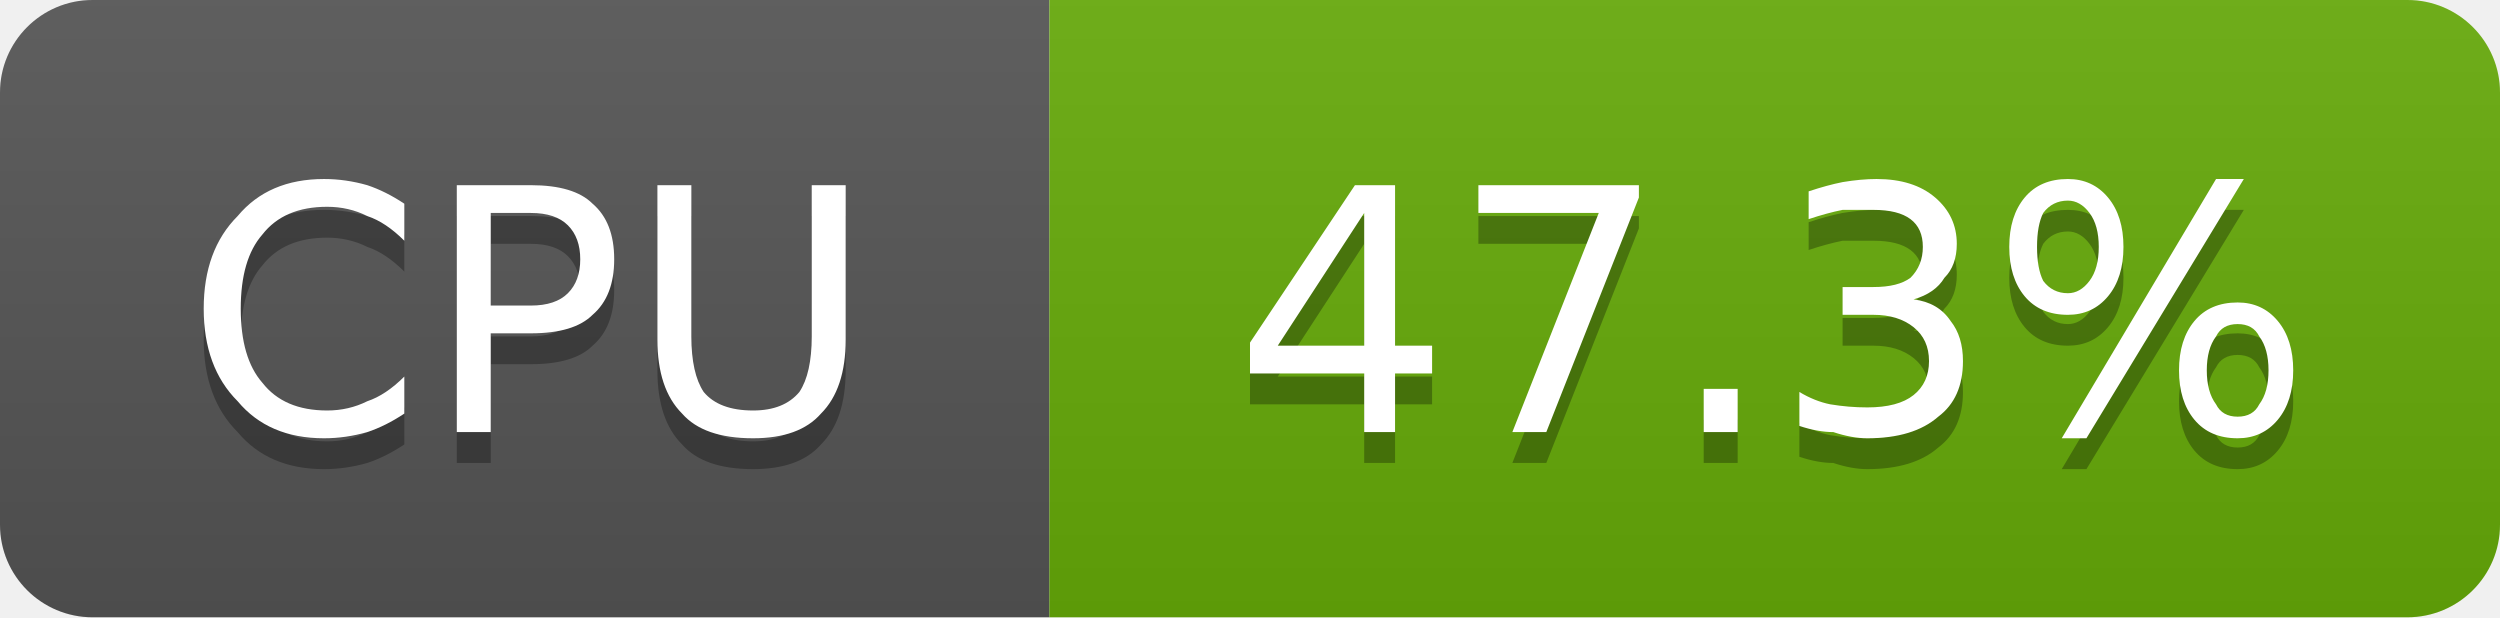
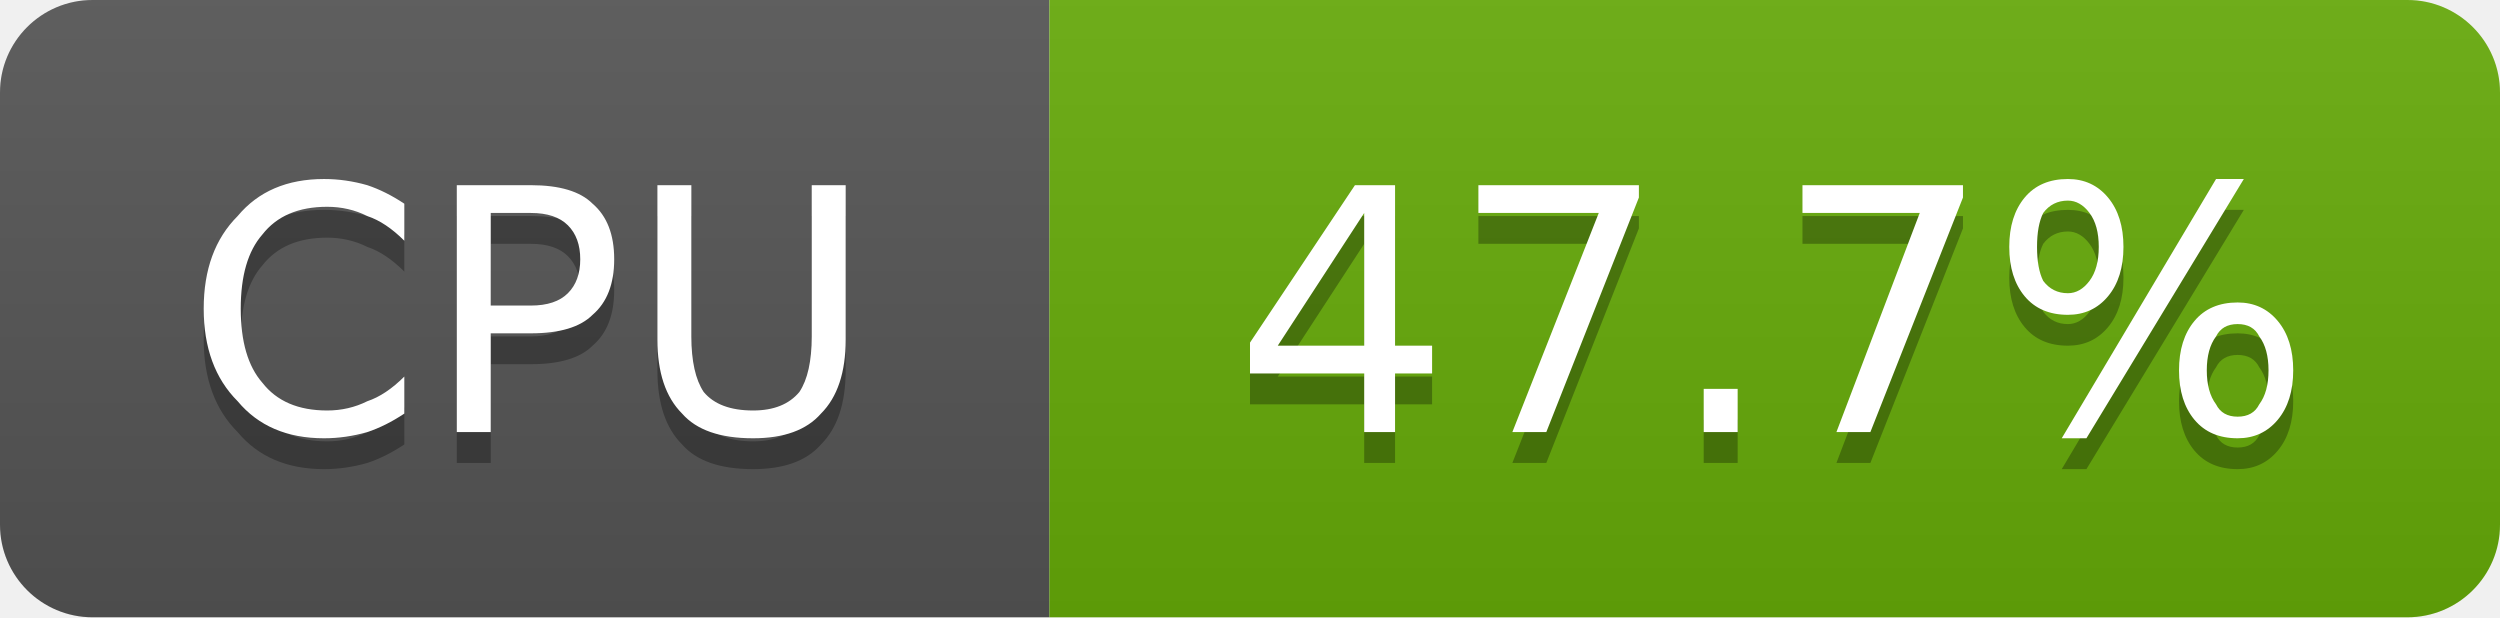
- <svg xmlns="http://www.w3.org/2000/svg" width="81" height="20" viewBox="0 0 81 20" role="img" aria-label="CPU: 47.3%">
+ <svg xmlns="http://www.w3.org/2000/svg" width="81" height="20" viewBox="0 0 81 20" role="img" aria-label="CPU: 47.7%">
  <linearGradient id="g-cluster_cpu_usage" x2="0" y2="100%">
    <stop offset="0" stop-color="#bbb" stop-opacity=".1" />
    <stop offset="1" stop-opacity=".1" />
  </linearGradient>
  <clipPath id="r-cluster_cpu_usage">
    <rect width="81" height="20" rx="3" fill="#fff" />
  </clipPath>
  <g clip-path="url(#r-cluster_cpu_usage)">
    <rect width="34" height="20" fill="#555" />
    <rect x="34" width="47" height="20" fill="#67ac09" />
    <rect width="81" height="20" fill="url(#g-cluster_cpu_usage)" />
    <path transform="translate(0 1)" fill="#010101" fill-opacity=".3" d="M13.1 6.6L13.1 7.8Q12.5 7.2 11.9 7.0Q11.3 6.7 10.6 6.7Q9.2 6.7 8.5 7.6Q7.8 8.4 7.8 10.0Q7.8 11.6 8.5 12.4Q9.2 13.3 10.6 13.3Q11.3 13.3 11.9 13.0Q12.5 12.8 13.1 12.2L13.1 13.4Q12.5 13.8 11.9 14.0Q11.2 14.2 10.5 14.2Q8.7 14.2 7.7 13.0Q6.6 11.9 6.6 10.0Q6.6 8.1 7.7 7.0Q8.7 5.8 10.5 5.8Q11.2 5.8 11.9 6.0Q12.5 6.2 13.1 6.6ZM15.9 6.9L15.9 9.9L17.2 9.9Q18.0 9.9 18.4 9.5Q18.8 9.1 18.8 8.4Q18.8 7.7 18.4 7.3Q18.0 6.9 17.2 6.9L15.9 6.9ZM14.8 6.0L17.2 6.0Q18.6 6.0 19.2 6.6Q19.9 7.2 19.9 8.4Q19.9 9.6 19.2 10.2Q18.6 10.8 17.2 10.8L15.9 10.8L15.9 14.0L14.8 14.0L14.8 6.0ZM21.3 6.0L22.4 6.0L22.4 10.9Q22.4 12.1 22.8 12.7Q23.3 13.3 24.4 13.3Q25.4 13.3 25.9 12.7Q26.3 12.1 26.3 10.9L26.3 6.0L27.4 6.0L27.4 11.0Q27.4 12.6 26.6 13.4Q25.9 14.2 24.4 14.2Q22.8 14.2 22.1 13.4Q21.3 12.6 21.3 11.0L21.3 6.0Z" />
    <path fill="#fff" d="M13.1 6.6L13.1 7.8Q12.5 7.2 11.9 7.0Q11.3 6.7 10.6 6.7Q9.2 6.7 8.5 7.6Q7.8 8.4 7.8 10.0Q7.8 11.6 8.5 12.4Q9.2 13.3 10.6 13.3Q11.3 13.3 11.9 13.0Q12.5 12.8 13.1 12.2L13.1 13.4Q12.5 13.8 11.9 14.0Q11.2 14.2 10.5 14.2Q8.7 14.2 7.7 13.0Q6.6 11.9 6.6 10.0Q6.6 8.1 7.7 7.0Q8.7 5.8 10.5 5.8Q11.2 5.8 11.9 6.0Q12.5 6.2 13.1 6.6ZM15.9 6.9L15.9 9.9L17.2 9.9Q18.0 9.9 18.4 9.5Q18.8 9.1 18.8 8.4Q18.8 7.7 18.4 7.3Q18.0 6.9 17.2 6.9L15.9 6.9ZM14.8 6.0L17.2 6.0Q18.6 6.0 19.2 6.6Q19.9 7.2 19.9 8.4Q19.9 9.6 19.2 10.2Q18.6 10.8 17.2 10.8L15.9 10.8L15.9 14.0L14.8 14.0L14.8 6.0ZM21.3 6.0L22.4 6.0L22.4 10.9Q22.4 12.1 22.8 12.7Q23.3 13.3 24.4 13.3Q25.4 13.3 25.9 12.7Q26.3 12.1 26.3 10.9L26.3 6.0L27.4 6.0L27.4 11.0Q27.4 12.6 26.6 13.4Q25.9 14.2 24.4 14.2Q22.8 14.2 22.1 13.4Q21.3 12.6 21.3 11.0L21.3 6.0Z" />
-     <path transform="translate(0 1)" fill="#010101" fill-opacity=".3" d="M44.2 6.9L41.4 11.2L44.2 11.2L44.2 6.9ZM43.9 6.0L45.2 6.0L45.2 11.2L46.4 11.2L46.4 12.1L45.2 12.1L45.2 14.0L44.2 14.0L44.2 12.1L40.5 12.1L40.5 11.1L43.9 6.0ZM47.9 6.0L53.1 6.0L53.1 6.4L50.1 14.0L49.0 14.0L51.8 6.9L47.9 6.9L47.9 6.0ZM55.2 12.6L56.3 12.6L56.3 14.0L55.2 14.0L55.2 12.6ZM62.0 9.7Q62.8 9.8 63.2 10.4Q63.6 10.9 63.6 11.7Q63.6 12.9 62.8 13.5Q62.0 14.2 60.5 14.2Q60.0 14.2 59.4 14.0Q58.9 14.0 58.3 13.8L58.3 12.7Q58.8 13.0 59.3 13.1Q59.9 13.2 60.5 13.2Q61.5 13.2 62.0 12.8Q62.5 12.4 62.5 11.7Q62.5 11.0 62.0 10.6Q61.5 10.2 60.7 10.2L59.7 10.2L59.7 9.3L60.7 9.3Q61.5 9.3 61.9 9.0Q62.3 8.6 62.3 8.0Q62.3 7.4 61.9 7.1Q61.5 6.8 60.7 6.8Q60.2 6.8 59.7 6.8Q59.2 6.9 58.6 7.1L58.6 6.2Q59.2 6.0 59.7 5.9Q60.3 5.8 60.8 5.8Q62.0 5.8 62.7 6.4Q63.4 7.0 63.4 7.9Q63.4 8.6 63.0 9.0Q62.7 9.5 62.0 9.7ZM72.5 10.5Q72.0 10.5 71.8 10.9Q71.5 11.3 71.5 12.0Q71.5 12.7 71.8 13.1Q72.0 13.5 72.5 13.5Q73.0 13.5 73.2 13.1Q73.5 12.7 73.5 12.0Q73.5 11.3 73.2 10.9Q73.0 10.5 72.5 10.5ZM72.5 9.8Q73.3 9.8 73.8 10.4Q74.3 11.0 74.3 12.0Q74.3 13.0 73.8 13.6Q73.3 14.2 72.5 14.2Q71.6 14.2 71.1 13.6Q70.6 13.0 70.6 12.0Q70.6 11.0 71.1 10.4Q71.6 9.8 72.5 9.8ZM67.0 6.5Q66.5 6.5 66.2 6.9Q66.0 7.3 66.0 8.0Q66.0 8.7 66.2 9.1Q66.5 9.5 67.0 9.5Q67.4 9.5 67.7 9.1Q68.0 8.7 68.0 8.0Q68.0 7.3 67.7 6.9Q67.4 6.5 67.0 6.5ZM71.8 5.8L72.7 5.8L67.6 14.2L66.8 14.2L71.8 5.8ZM67.0 5.8Q67.8 5.8 68.3 6.4Q68.8 7.0 68.8 8.0Q68.8 9.0 68.3 9.6Q67.8 10.2 67.0 10.2Q66.1 10.2 65.6 9.6Q65.1 9.0 65.1 8.0Q65.1 7.0 65.6 6.4Q66.1 5.8 67.0 5.8Z" />
-     <path fill="#fff" d="M44.2 6.9L41.4 11.2L44.2 11.2L44.2 6.9ZM43.9 6.0L45.2 6.0L45.2 11.2L46.4 11.2L46.4 12.1L45.2 12.1L45.2 14.0L44.2 14.0L44.2 12.1L40.5 12.1L40.5 11.1L43.9 6.0ZM47.9 6.0L53.1 6.0L53.1 6.4L50.1 14.0L49.0 14.0L51.8 6.9L47.9 6.9L47.9 6.0ZM55.2 12.6L56.3 12.6L56.3 14.0L55.2 14.0L55.2 12.6ZM62.0 9.7Q62.8 9.8 63.2 10.4Q63.6 10.9 63.6 11.7Q63.6 12.9 62.8 13.5Q62.0 14.2 60.5 14.2Q60.0 14.2 59.4 14.0Q58.9 14.0 58.3 13.8L58.3 12.7Q58.8 13.0 59.3 13.1Q59.9 13.2 60.5 13.2Q61.5 13.2 62.0 12.8Q62.5 12.4 62.5 11.7Q62.5 11.0 62.0 10.6Q61.5 10.2 60.7 10.2L59.7 10.2L59.7 9.3L60.7 9.3Q61.5 9.3 61.9 9.0Q62.3 8.6 62.3 8.0Q62.3 7.4 61.9 7.1Q61.5 6.8 60.7 6.8Q60.2 6.8 59.7 6.8Q59.2 6.9 58.6 7.1L58.6 6.2Q59.2 6.0 59.7 5.9Q60.3 5.8 60.8 5.8Q62.0 5.8 62.7 6.4Q63.4 7.0 63.4 7.9Q63.4 8.6 63.0 9.0Q62.7 9.5 62.0 9.7ZM72.5 10.5Q72.0 10.5 71.8 10.9Q71.5 11.3 71.5 12.0Q71.5 12.7 71.8 13.1Q72.0 13.5 72.5 13.5Q73.0 13.5 73.2 13.1Q73.5 12.7 73.5 12.0Q73.5 11.3 73.2 10.9Q73.0 10.5 72.5 10.5ZM72.5 9.8Q73.3 9.8 73.8 10.4Q74.3 11.0 74.3 12.0Q74.3 13.0 73.8 13.6Q73.3 14.2 72.5 14.2Q71.6 14.2 71.1 13.6Q70.6 13.0 70.6 12.0Q70.6 11.0 71.1 10.4Q71.6 9.8 72.5 9.8ZM67.0 6.5Q66.5 6.5 66.2 6.9Q66.0 7.3 66.0 8.0Q66.0 8.7 66.2 9.1Q66.5 9.5 67.0 9.5Q67.4 9.5 67.7 9.1Q68.0 8.7 68.0 8.0Q68.0 7.3 67.7 6.9Q67.4 6.5 67.0 6.5ZM71.8 5.8L72.7 5.8L67.6 14.2L66.8 14.2L71.8 5.8ZM67.0 5.8Q67.8 5.8 68.3 6.4Q68.8 7.0 68.8 8.0Q68.8 9.0 68.3 9.6Q67.8 10.2 67.0 10.2Q66.1 10.2 65.6 9.6Q65.1 9.0 65.1 8.0Q65.1 7.0 65.6 6.4Q66.1 5.8 67.0 5.8Z" />
+     <path transform="translate(0 1)" fill="#010101" fill-opacity=".3" d="M44.2 6.9L41.4 11.2L44.2 11.2L44.2 6.9ZM43.9 6.0L45.2 6.0L45.2 11.2L46.4 11.2L46.4 12.1L45.2 12.1L45.2 14.0L44.2 14.0L44.2 12.1L40.5 12.1L40.5 11.1L43.9 6.0ZM47.9 6.0L53.1 6.0L53.1 6.4L50.1 14.0L49.0 14.0L51.8 6.9L47.9 6.9L47.9 6.0ZM55.2 12.6L56.3 12.6L56.3 14.0L55.2 14.0L55.2 12.6ZM58.4 6.0L63.6 6.0L63.6 6.4L60.6 14.0L59.5 14.0L62.2 6.9L58.4 6.9L58.4 6.0ZM72.5 10.5Q72.0 10.5 71.8 10.9Q71.5 11.3 71.5 12.0Q71.5 12.7 71.8 13.1Q72.0 13.5 72.5 13.5Q73.0 13.5 73.2 13.1Q73.5 12.7 73.5 12.0Q73.5 11.3 73.2 10.9Q73.0 10.5 72.5 10.5ZM72.5 9.8Q73.3 9.8 73.8 10.4Q74.3 11.0 74.3 12.0Q74.3 13.0 73.8 13.6Q73.3 14.2 72.5 14.2Q71.6 14.2 71.1 13.6Q70.6 13.0 70.6 12.0Q70.6 11.0 71.1 10.4Q71.6 9.8 72.5 9.8ZM67.0 6.5Q66.5 6.5 66.2 6.9Q66.0 7.3 66.0 8.0Q66.0 8.7 66.2 9.1Q66.5 9.5 67.0 9.5Q67.4 9.5 67.7 9.1Q68.0 8.7 68.0 8.0Q68.0 7.3 67.7 6.9Q67.4 6.5 67.0 6.5ZM71.8 5.8L72.7 5.8L67.6 14.2L66.8 14.2L71.8 5.8ZM67.0 5.8Q67.8 5.8 68.3 6.4Q68.8 7.0 68.8 8.0Q68.8 9.0 68.3 9.6Q67.8 10.2 67.0 10.2Q66.1 10.2 65.6 9.6Q65.1 9.0 65.1 8.0Q65.1 7.0 65.6 6.4Q66.1 5.8 67.0 5.8Z" />
+     <path fill="#fff" d="M44.2 6.9L41.4 11.2L44.2 11.2L44.2 6.9ZM43.9 6.0L45.2 6.0L45.2 11.2L46.4 11.2L46.4 12.1L45.2 12.1L45.2 14.0L44.2 14.0L44.2 12.1L40.5 12.1L40.5 11.1L43.9 6.0ZM47.9 6.0L53.1 6.0L53.1 6.4L50.1 14.0L49.0 14.0L51.8 6.9L47.9 6.9L47.9 6.0ZM55.2 12.6L56.3 12.6L56.3 14.0L55.2 14.0L55.2 12.6ZM58.4 6.0L63.6 6.0L63.6 6.4L60.6 14.0L59.5 14.0L62.2 6.9L58.4 6.9L58.4 6.0ZM72.5 10.5Q72.0 10.5 71.8 10.9Q71.5 11.3 71.5 12.0Q71.5 12.7 71.8 13.1Q72.0 13.5 72.5 13.5Q73.0 13.5 73.2 13.1Q73.5 12.7 73.5 12.0Q73.5 11.3 73.2 10.9Q73.0 10.5 72.5 10.5ZM72.5 9.8Q73.3 9.8 73.8 10.4Q74.3 11.0 74.3 12.0Q74.3 13.0 73.8 13.6Q73.3 14.2 72.5 14.2Q71.6 14.2 71.1 13.6Q70.6 13.0 70.6 12.0Q70.6 11.0 71.1 10.4Q71.6 9.8 72.5 9.8ZM67.0 6.5Q66.5 6.5 66.2 6.9Q66.0 7.3 66.0 8.0Q66.0 8.7 66.2 9.1Q66.5 9.5 67.0 9.5Q67.4 9.5 67.7 9.1Q68.0 8.7 68.0 8.0Q68.0 7.3 67.7 6.9Q67.4 6.5 67.0 6.5ZM71.8 5.8L72.7 5.8L67.6 14.2L66.8 14.2L71.8 5.8ZM67.0 5.8Q67.8 5.8 68.3 6.4Q68.8 7.0 68.8 8.0Q68.8 9.0 68.3 9.6Q67.8 10.2 67.0 10.2Q66.1 10.2 65.6 9.6Q65.1 9.0 65.1 8.0Q65.1 7.0 65.6 6.4Q66.1 5.8 67.0 5.8Z" />
  </g>
</svg>
